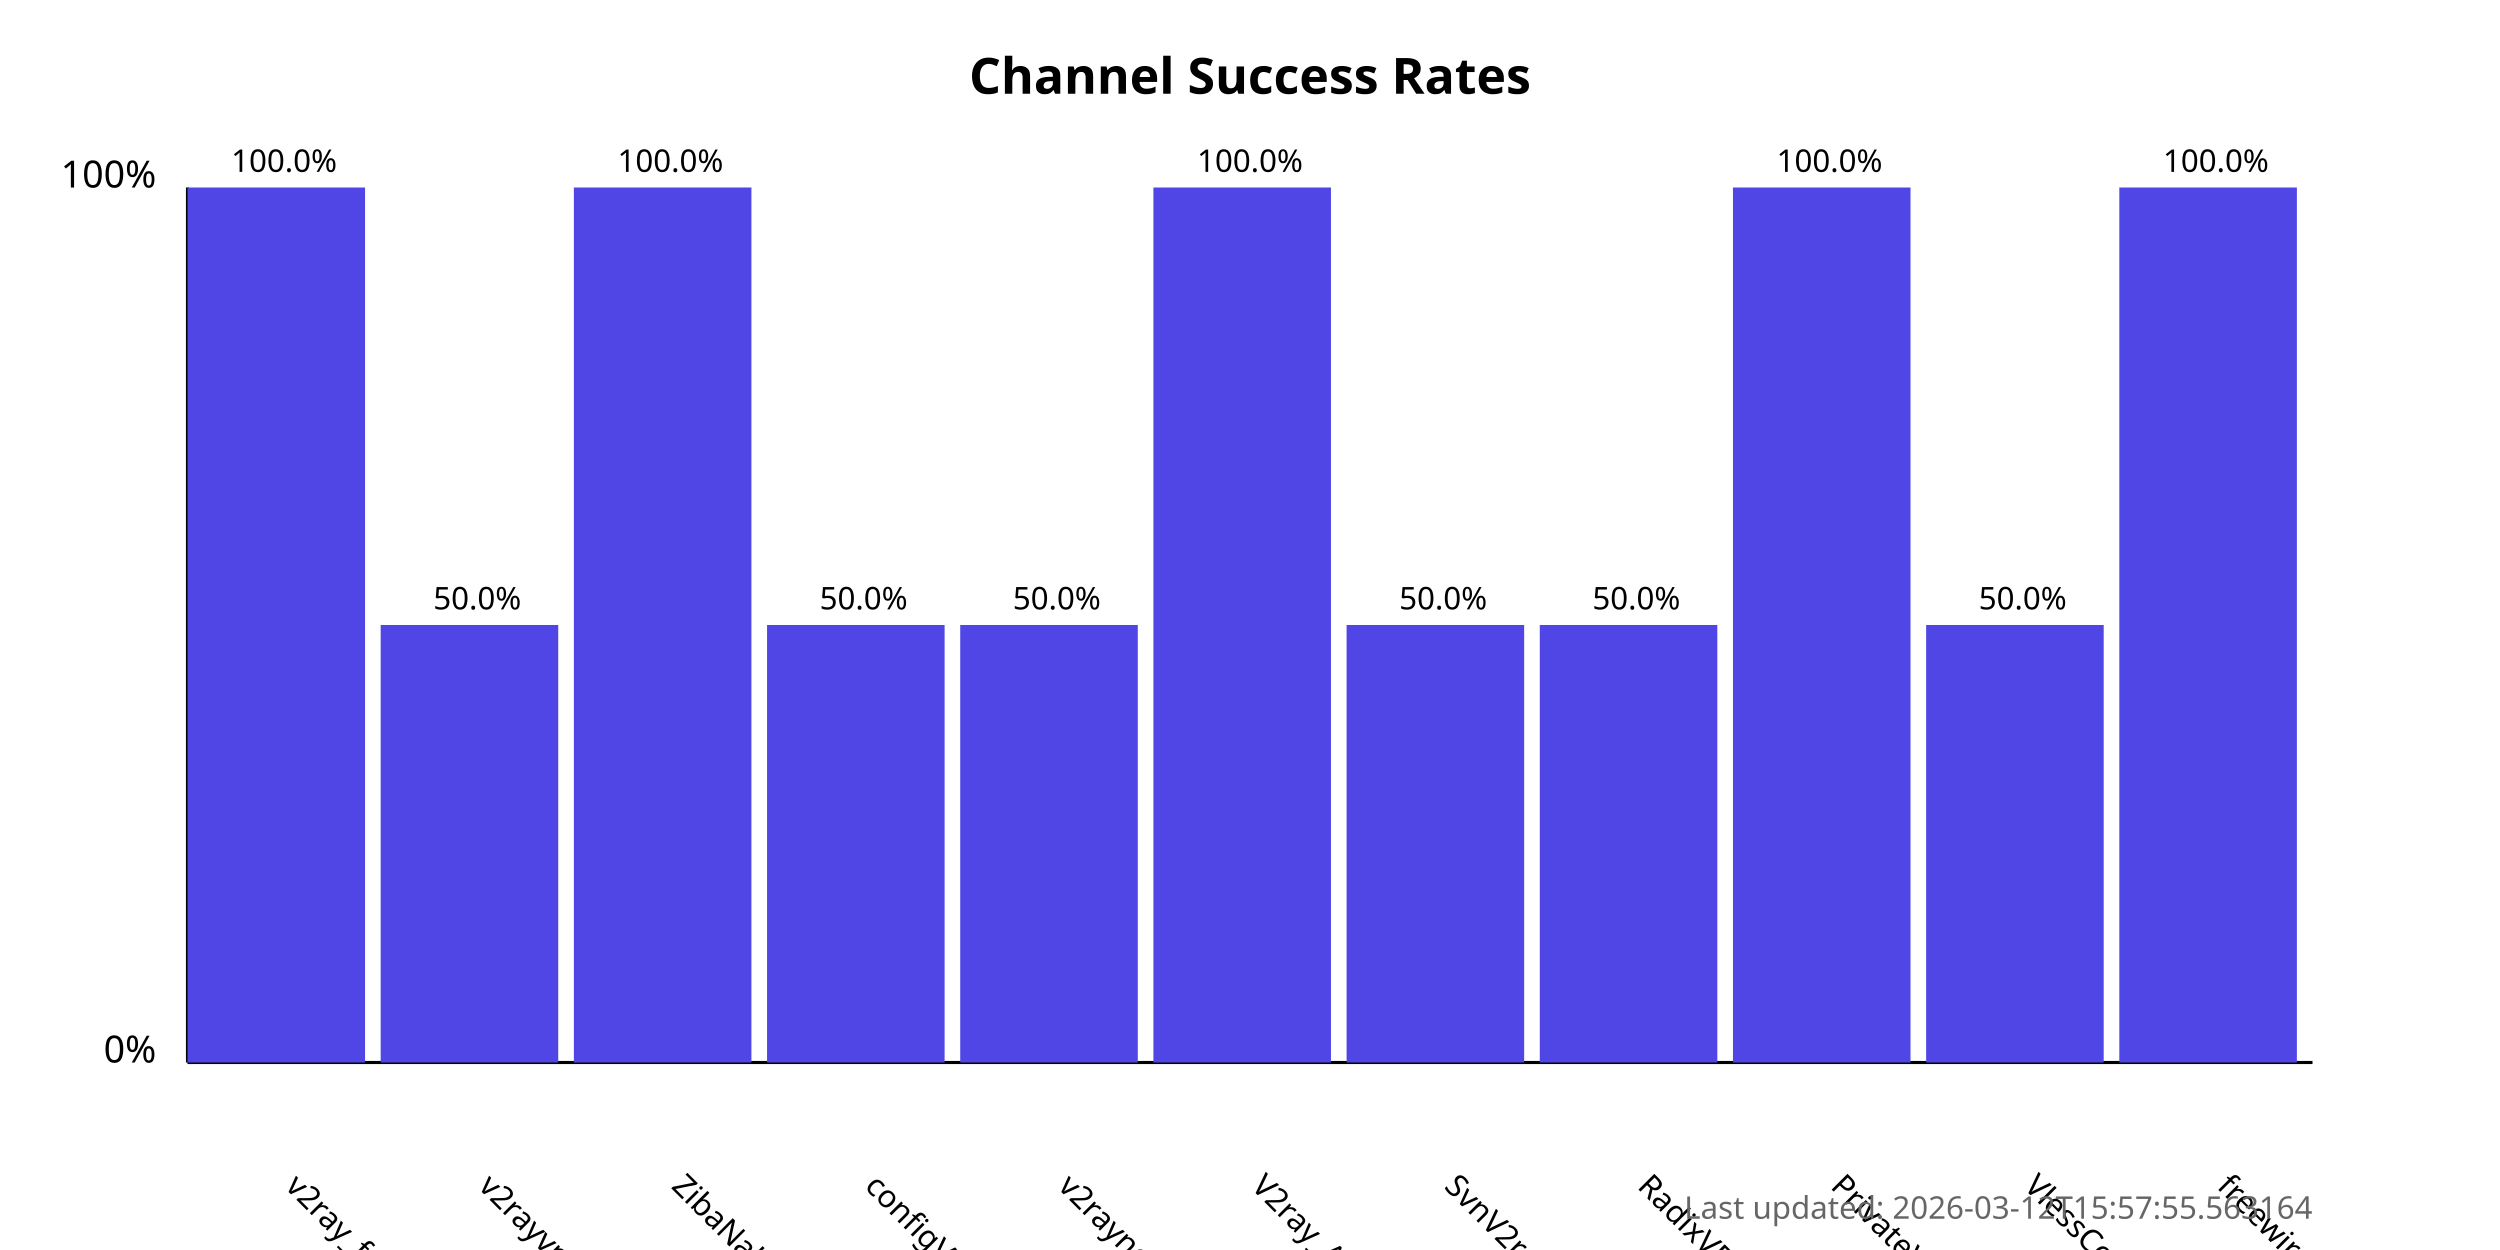
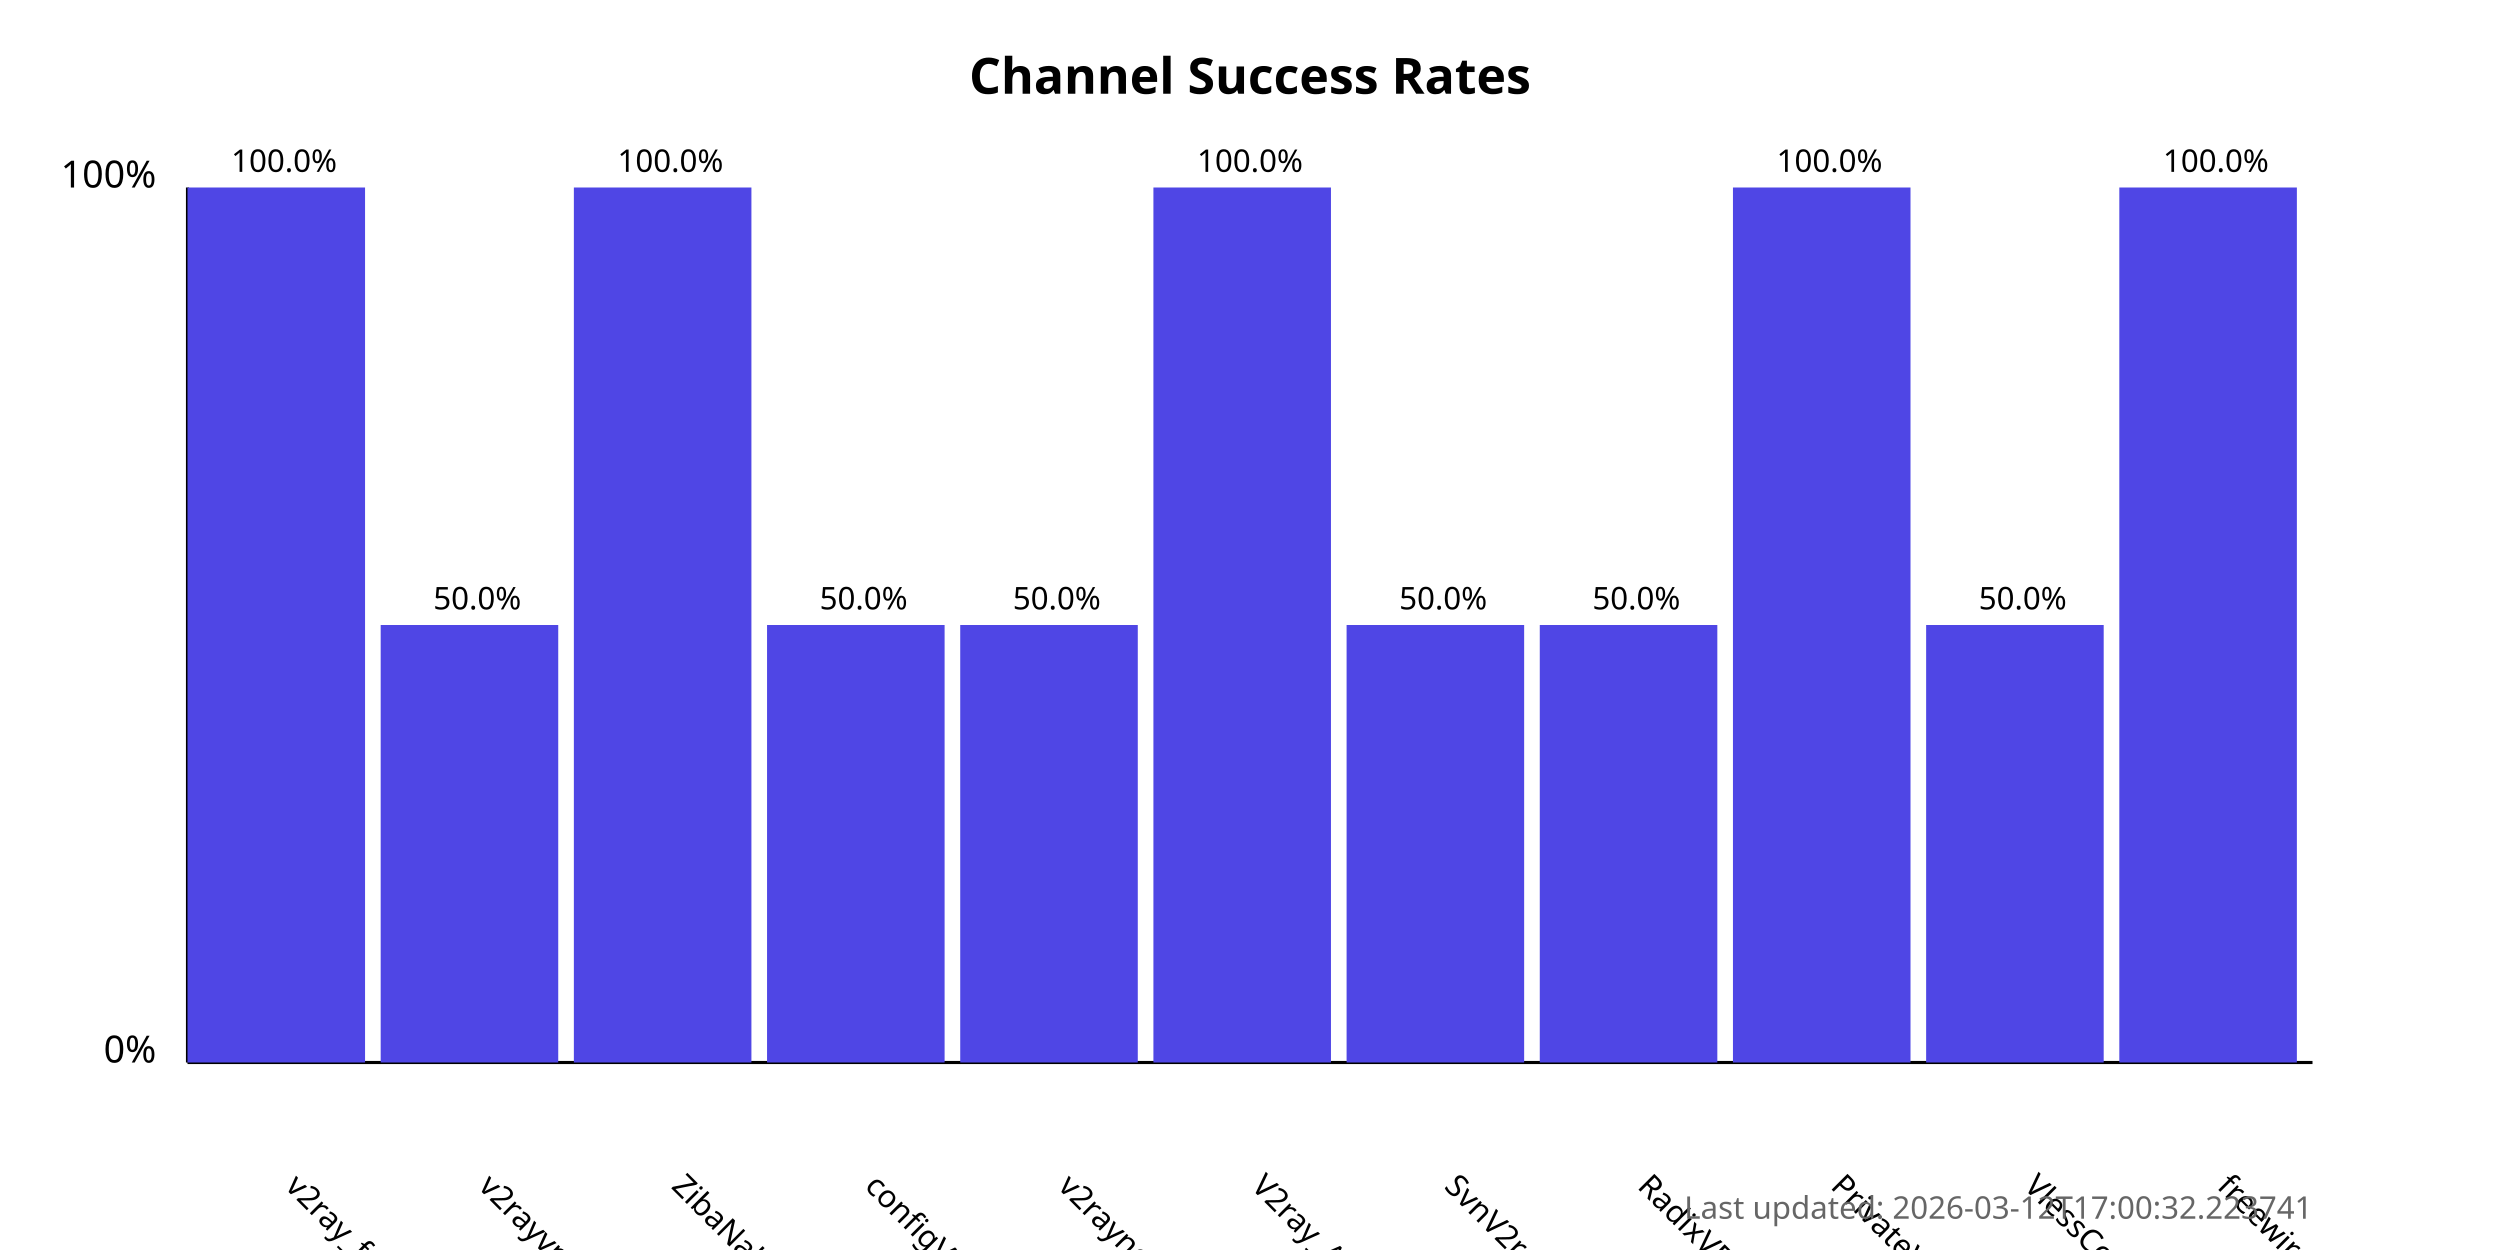
<svg xmlns="http://www.w3.org/2000/svg" width="800" height="400">
  <style>
            .chart-title { font: bold 16px sans-serif; }
            .axis-label { font: 12px sans-serif; }
            .tick-label { font: 10px sans-serif; }
            .bar { fill: #4f46e5; }
            .bar:hover { fill: #6366f1; }
            .timestamp { font: 10px sans-serif; fill: #666; }
        </style>
  <text x="400.0" y="30" text-anchor="middle" class="chart-title">
            Channel Success Rates
        </text>
  <line x1="60" y1="340" x2="60" y2="60" stroke="black" stroke-width="1" />
  <line x1="60" y1="340" x2="740" y2="340" stroke="black" stroke-width="1" />
  <text x="50" y="340" text-anchor="end" class="axis-label">0%</text>
  <text x="50" y="60" text-anchor="end" class="axis-label">100%</text>
  <g>
    <rect x="60" y="60.0" width="56.818" height="280.0" class="bar" />
    <text x="90.909" y="380" transform="rotate(45, 90.90909, 380)" text-anchor="start" class="tick-label">
                v2ray_free_conf
            </text>
    <text x="90.909" y="55.0" text-anchor="middle" class="tick-label">
                100.0%
            </text>
  </g>
  <g>
    <rect x="121.818" y="200.0" width="56.818" height="140.0" class="bar" />
    <text x="152.727" y="380" transform="rotate(45, 152.7273, 380)" text-anchor="start" class="tick-label">
                v2rayvpno
            </text>
    <text x="152.727" y="195.0" text-anchor="middle" class="tick-label">
                50.0%
            </text>
  </g>
  <g>
    <rect x="183.636" y="60.0" width="56.818" height="280.0" class="bar" />
    <text x="214.545" y="380" transform="rotate(45, 214.5455, 380)" text-anchor="start" class="tick-label">
                ZibaNabz
            </text>
    <text x="214.545" y="55.0" text-anchor="middle" class="tick-label">
                100.0%
            </text>
  </g>
  <g>
    <rect x="245.455" y="200.0" width="56.818" height="140.0" class="bar" />
    <text x="276.364" y="380" transform="rotate(45, 276.3636, 380)" text-anchor="start" class="tick-label">
                configV2rayForFree
            </text>
    <text x="276.364" y="195.0" text-anchor="middle" class="tick-label">
                50.0%
            </text>
  </g>
  <g>
    <rect x="307.273" y="200.0" width="56.818" height="140.0" class="bar" />
    <text x="338.182" y="380" transform="rotate(45, 338.1818, 380)" text-anchor="start" class="tick-label">
                v2rayngvpn
            </text>
    <text x="338.182" y="195.0" text-anchor="middle" class="tick-label">
                50.0%
            </text>
  </g>
  <g>
    <rect x="369.091" y="60.0" width="56.818" height="280.0" class="bar" />
    <text x="400.0" y="380" transform="rotate(45, 400.0, 380)" text-anchor="start" class="tick-label">
                V2ray_Alpha
            </text>
    <text x="400.0" y="55.0" text-anchor="middle" class="tick-label">
                100.0%
            </text>
  </g>
  <g>
    <rect x="430.909" y="200.0" width="56.818" height="140.0" class="bar" />
    <text x="461.818" y="380" transform="rotate(45, 461.8182, 380)" text-anchor="start" class="tick-label">
                SvnV2ray
            </text>
    <text x="461.818" y="195.0" text-anchor="middle" class="tick-label">
                50.0%
            </text>
  </g>
  <g>
    <rect x="492.727" y="200.0" width="56.818" height="140.0" class="bar" />
    <text x="523.636" y="380" transform="rotate(45, 523.6364, 380)" text-anchor="start" class="tick-label">
                RadixVPN
            </text>
    <text x="523.636" y="195.0" text-anchor="middle" class="tick-label">
                50.0%
            </text>
  </g>
  <g>
    <rect x="554.545" y="60.0" width="56.818" height="280.0" class="bar" />
    <text x="585.455" y="380" transform="rotate(45, 585.4545, 380)" text-anchor="start" class="tick-label">
                PrivateVPNs
            </text>
    <text x="585.455" y="55.0" text-anchor="middle" class="tick-label">
                100.0%
            </text>
  </g>
  <g>
    <rect x="616.364" y="200.0" width="56.818" height="140.0" class="bar" />
    <text x="647.273" y="380" transform="rotate(45, 647.2727, 380)" text-anchor="start" class="tick-label">
                VlessConfig
            </text>
    <text x="647.273" y="195.0" text-anchor="middle" class="tick-label">
                50.0%
            </text>
  </g>
  <g>
    <rect x="678.182" y="60.0" width="56.818" height="280.0" class="bar" />
    <text x="709.091" y="380" transform="rotate(45, 709.0909, 380)" text-anchor="start" class="tick-label">
                freewireguard
            </text>
    <text x="709.091" y="55.0" text-anchor="middle" class="tick-label">
                100.0%
            </text>
  </g>
  <text x="740" y="390" text-anchor="end" class="timestamp">
-             Last updated: 2026-03-12T15:57:55.563164
+             Last updated: 2026-03-12T17:00:32.223741
        </text>
</svg>
